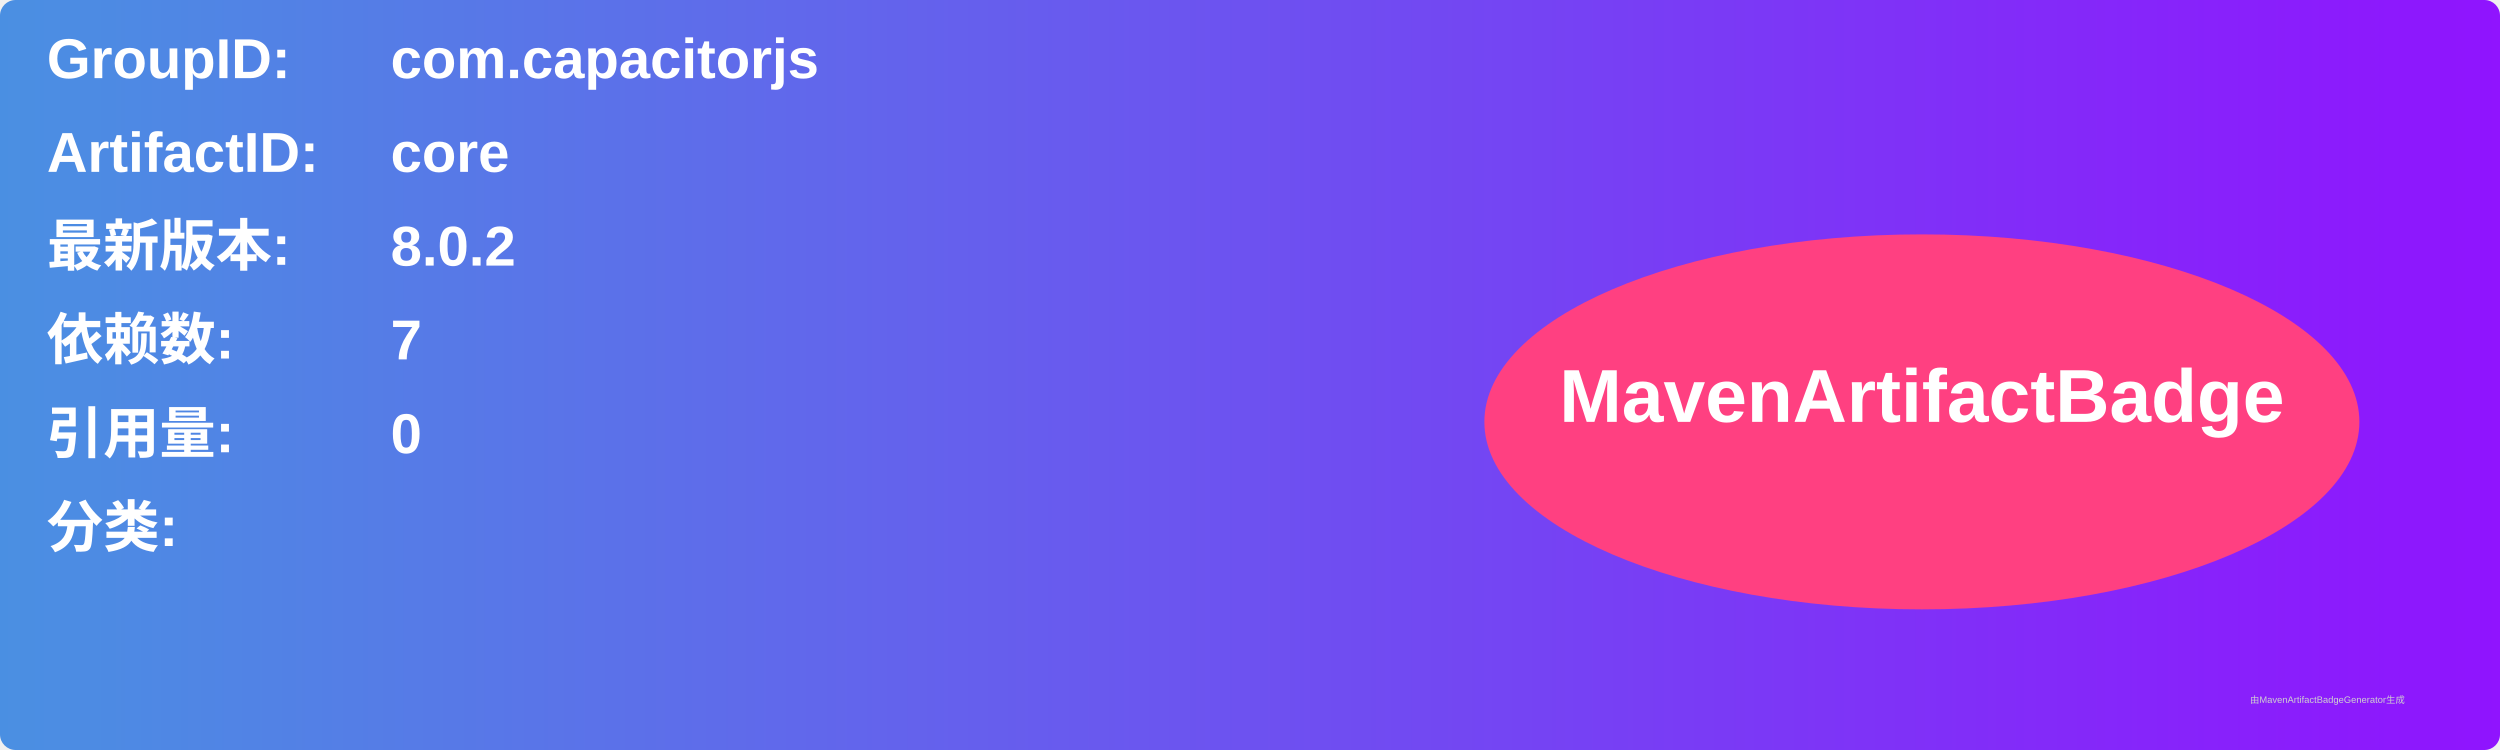
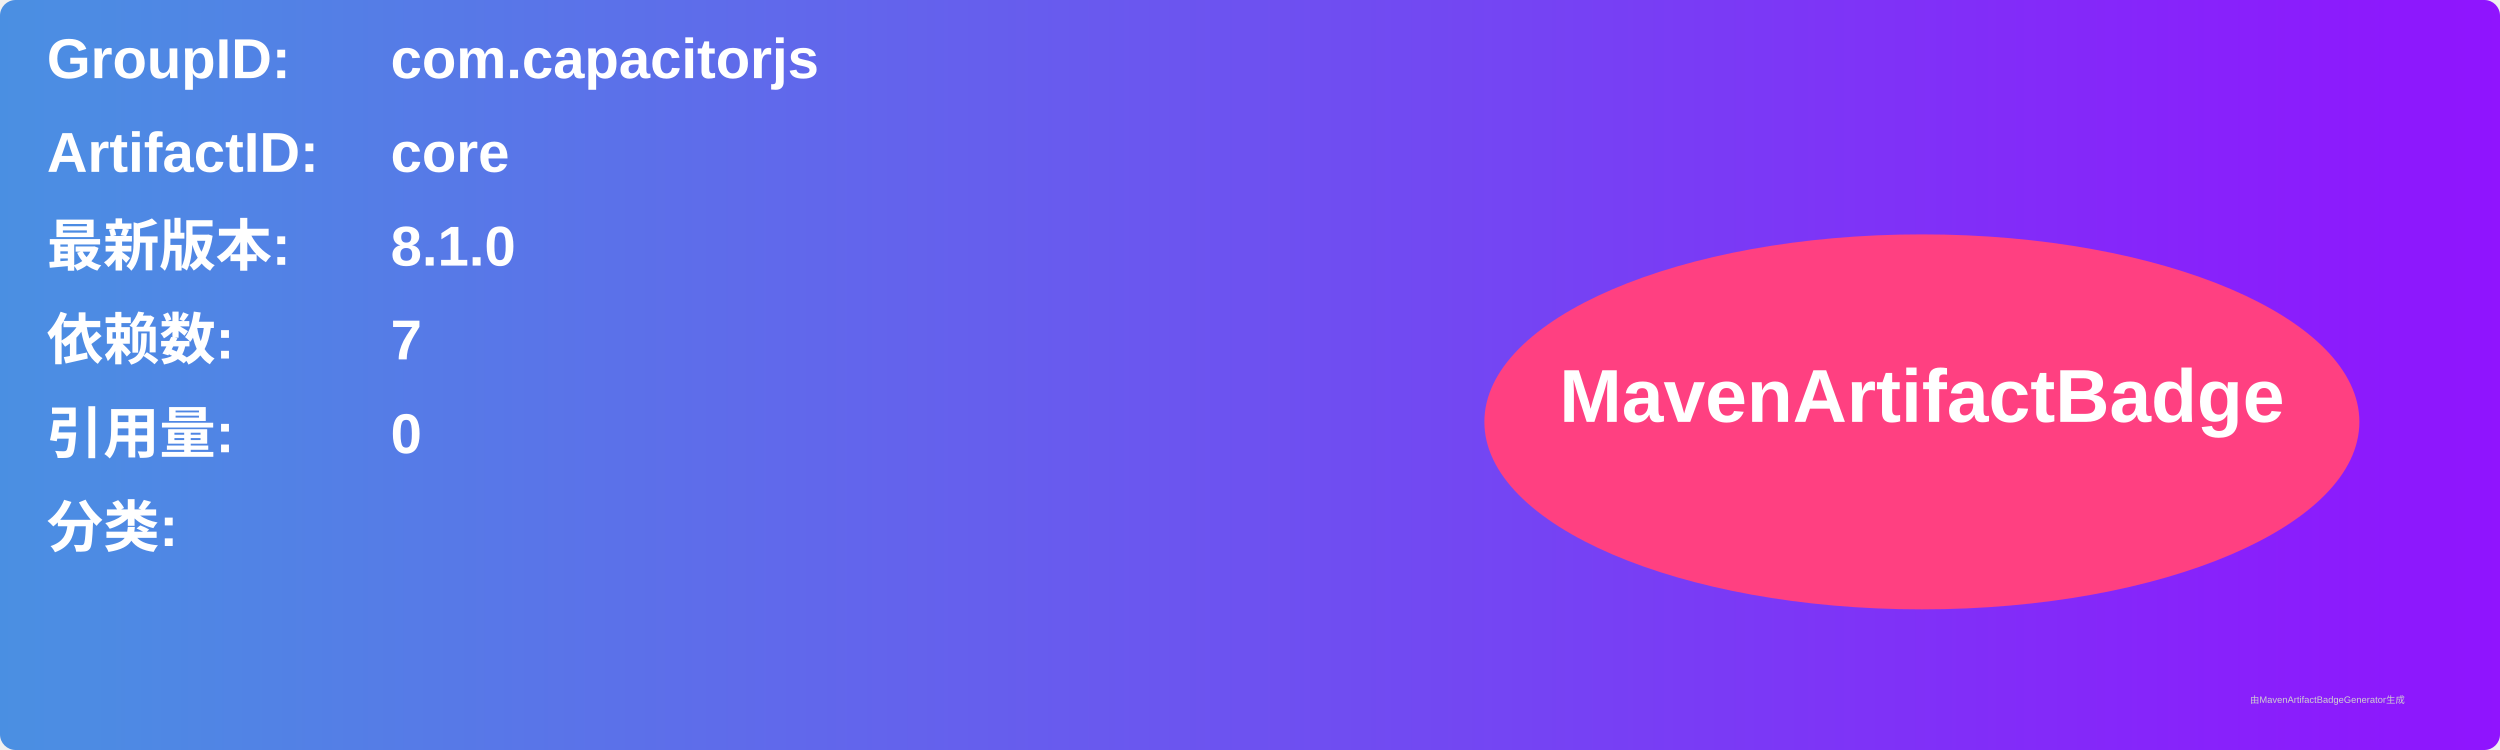
<svg xmlns="http://www.w3.org/2000/svg" width="800" height="240" viewBox="0 0 800 240">
  <linearGradient id="grad" x1="0%" y1="0%" x2="100%" y2="0%">
    <stop offset="0%" stop-color="#4a90e2" />
    <stop offset="100%" stop-color="#9013fe" />
  </linearGradient>
  <rect width="100%" height="100%" rx="5" ry="5" fill="url(#grad)" />
  <g transform="translate(15, 15)">
    <text x="0" y="10" font-family="Arial" font-size="18" fill="white" font-weight="bold" width="260">GroupID:</text>
    <text x="110" y="10" font-family="Arial" font-size="18" fill="white" font-weight="bold" width="460">com.capacitorjs</text>
    <text x="0" y="40" font-family="Arial" font-size="18" fill="white" font-weight="bold" width="260">ArtifactID:</text>
    <text x="110" y="40" font-family="Arial" font-size="18" fill="white" font-weight="bold" width="460">core</text>
    <text x="0" y="70" font-family="Arial" font-size="18" fill="white" font-weight="bold">最新版本:</text>
    <text x="110" y="70" font-family="Arial" font-size="18" fill="white" font-weight="bold">
-       <tspan font-weight="bold">8.0.2</tspan>
+       <tspan font-weight="bold">8.1.0</tspan>
    </text>
    <text x="0" y="100" font-family="Arial" font-size="18" fill="white" font-weight="bold">依赖数: </text>
    <text x="110" y="100" font-family="Arial" font-size="18" fill="white">
      <tspan font-weight="bold">7</tspan>
    </text>
    <text x="0" y="130" font-family="Arial" font-size="18" fill="white" font-weight="bold">引用量: </text>
    <text x="110" y="130" font-family="Arial" font-size="18" fill="white">
      <tspan font-weight="bold">0</tspan>
    </text>
    <text x="0" y="160" font-family="Arial" font-size="18" fill="white" font-weight="bold">分类:</text>
    <text x="10" y="190" font-family="Arial" font-size="10" fill="white">
      <tspan font-weight="bold" />
    </text>
    <ellipse cx="600" cy="120" rx="140" ry="60" fill="#ff4081" />
    <text x="600" y="120" text-anchor="middle" font-family="Arial" font-size="24" fill="white" font-weight="bold">MavenArtifactBadge</text>
  </g>
  <text x="720" y="225" font-family="Arial" font-size="3" fill="#d0d0d0">由MavenArtifactBadgeGenerator生成</text>
</svg>
